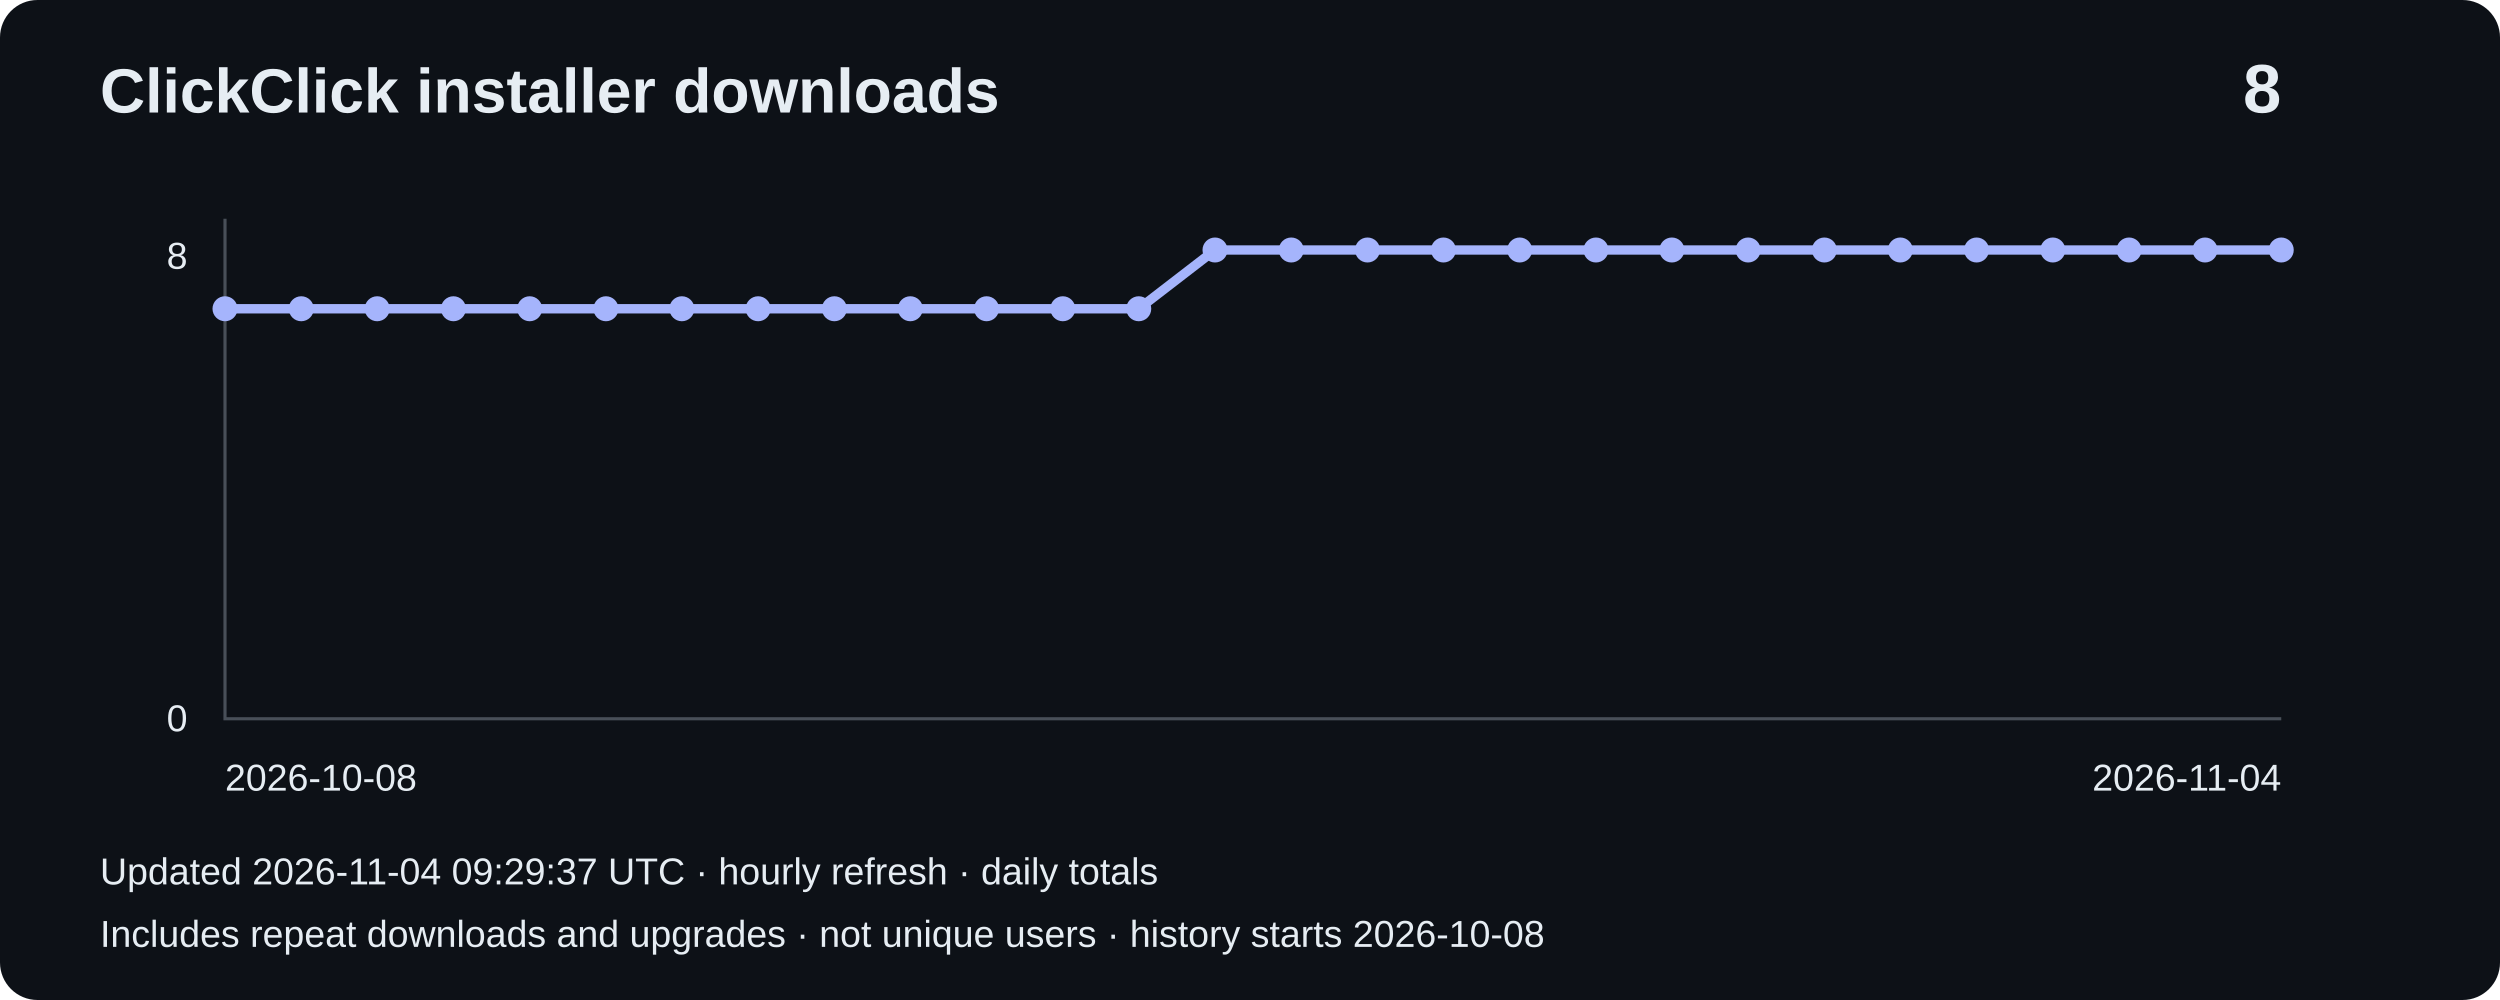
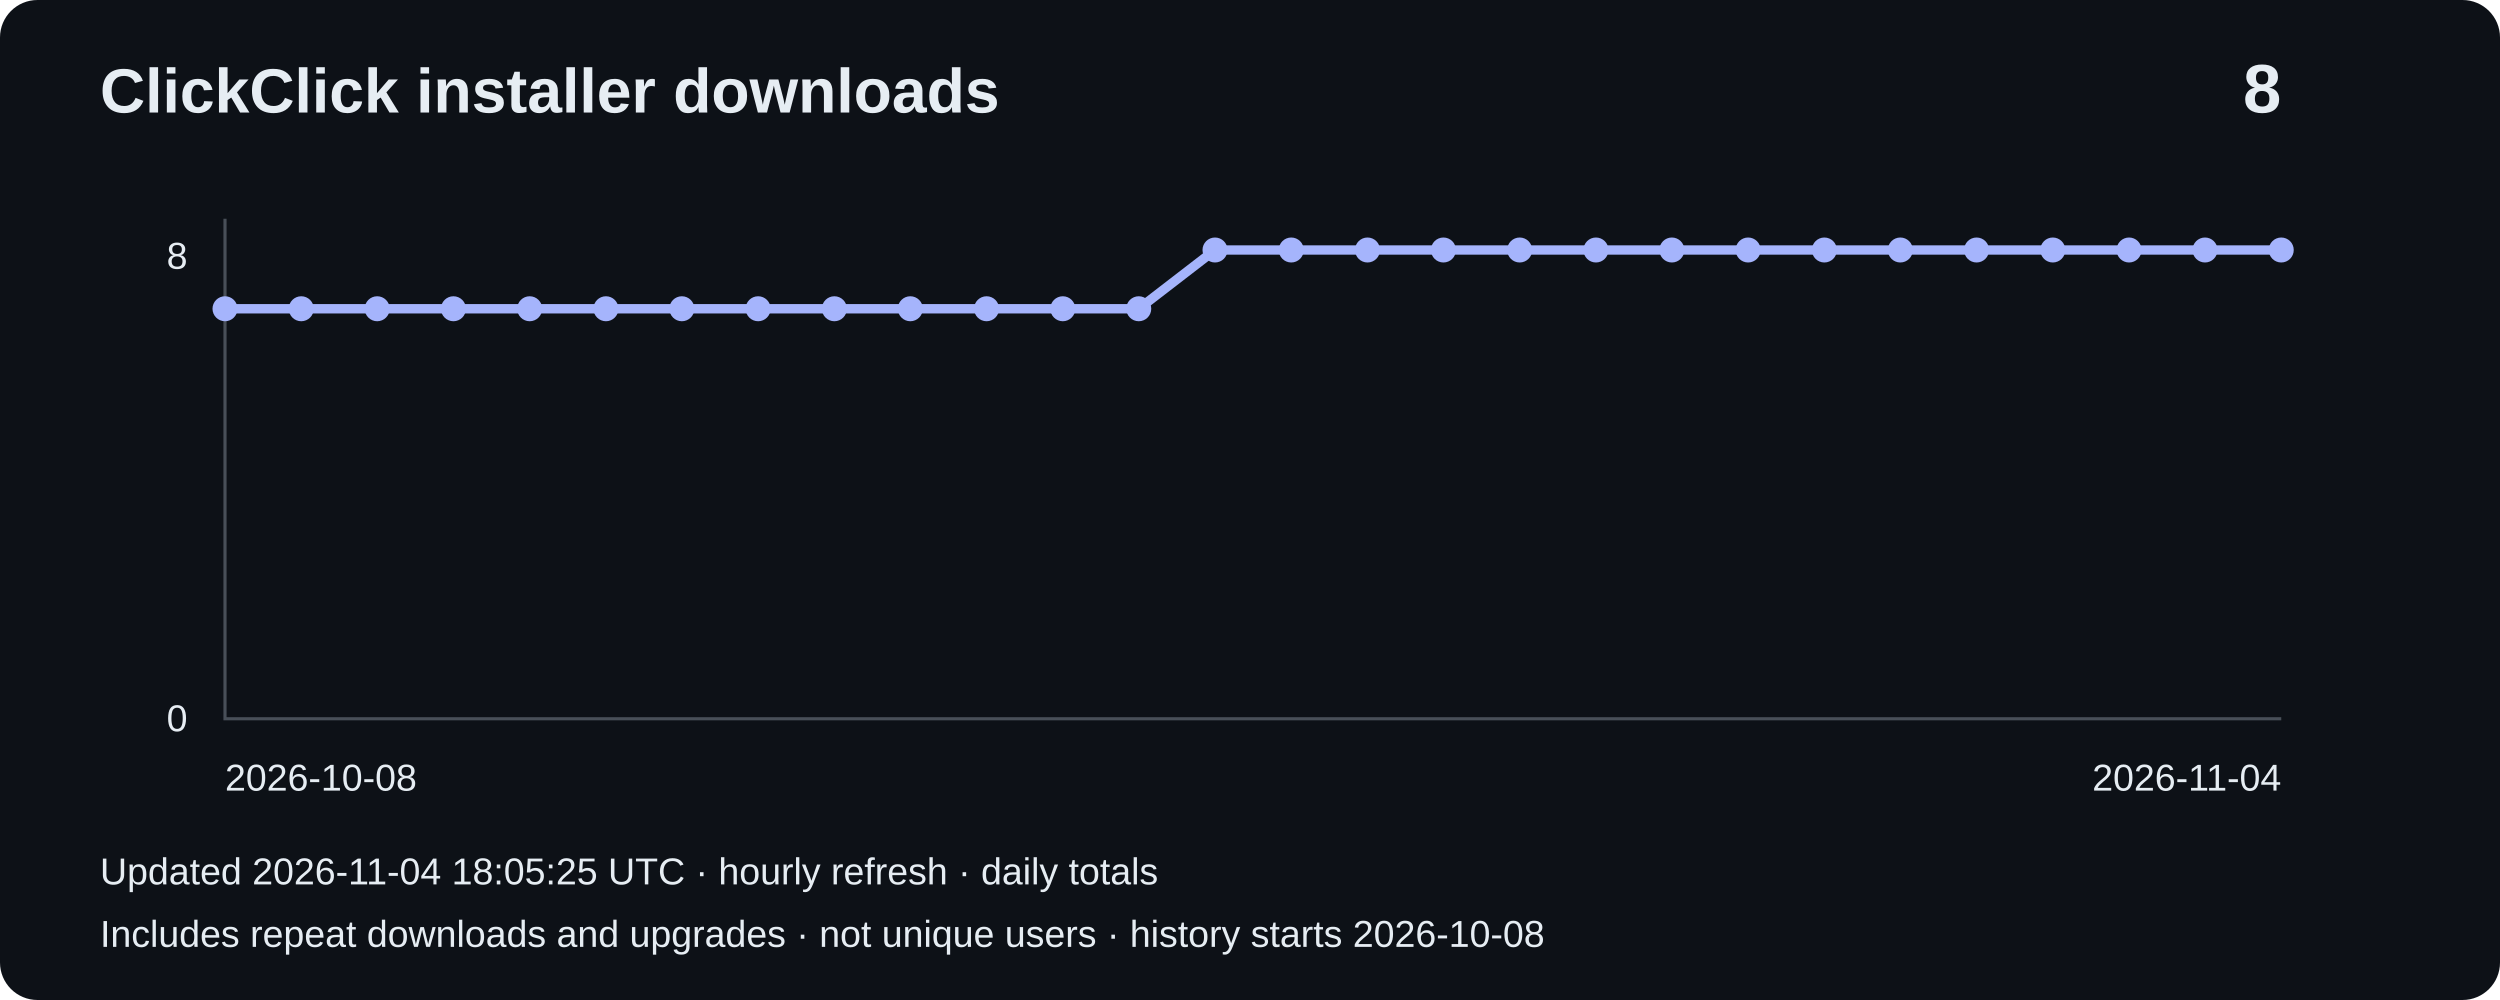
<svg xmlns="http://www.w3.org/2000/svg" width="800" height="320" viewBox="0 0 800 320" role="img" aria-label="Installer downloads: 8">
  <rect width="800" height="320" rx="12" fill="#0d1117" />
  <g font-family="Arial,sans-serif" fill="#e6edf3">
    <text x="32" y="36" font-size="20" font-weight="bold">ClickClick installer downloads</text>
    <text x="730" y="36" font-size="22" text-anchor="end" font-weight="bold">8</text>
    <path d="M72 70V230H730" fill="none" stroke="#484f58" />
    <text x="60" y="86" text-anchor="end" font-size="12">8</text>
    <text x="60" y="234" text-anchor="end" font-size="12">0</text>
    <polyline points="72.0,98.8 96.4,98.8 120.7,98.8 145.1,98.8 169.5,98.8 193.9,98.8 218.2,98.8 242.6,98.8 267.0,98.8 291.3,98.8 315.7,98.8 340.1,98.8 364.4,98.8 388.8,80.0 413.2,80.0 437.6,80.0 461.9,80.0 486.3,80.0 510.7,80.0 535.0,80.0 559.4,80.0 583.8,80.0 608.1,80.0 632.5,80.0 656.9,80.0 681.3,80.0 705.6,80.0 730.0,80.0" fill="none" stroke="#a5b4fc" stroke-width="3" />
    <circle cx="72.0" cy="98.8" r="4" fill="#a5b4fc" />
    <circle cx="96.4" cy="98.8" r="4" fill="#a5b4fc" />
    <circle cx="120.7" cy="98.8" r="4" fill="#a5b4fc" />
    <circle cx="145.1" cy="98.8" r="4" fill="#a5b4fc" />
    <circle cx="169.5" cy="98.8" r="4" fill="#a5b4fc" />
    <circle cx="193.9" cy="98.8" r="4" fill="#a5b4fc" />
    <circle cx="218.2" cy="98.8" r="4" fill="#a5b4fc" />
    <circle cx="242.6" cy="98.8" r="4" fill="#a5b4fc" />
    <circle cx="267.0" cy="98.8" r="4" fill="#a5b4fc" />
    <circle cx="291.3" cy="98.8" r="4" fill="#a5b4fc" />
    <circle cx="315.7" cy="98.8" r="4" fill="#a5b4fc" />
    <circle cx="340.1" cy="98.8" r="4" fill="#a5b4fc" />
    <circle cx="364.4" cy="98.8" r="4" fill="#a5b4fc" />
    <circle cx="388.8" cy="80.0" r="4" fill="#a5b4fc" />
    <circle cx="413.2" cy="80.0" r="4" fill="#a5b4fc" />
    <circle cx="437.6" cy="80.0" r="4" fill="#a5b4fc" />
    <circle cx="461.9" cy="80.0" r="4" fill="#a5b4fc" />
    <circle cx="486.3" cy="80.0" r="4" fill="#a5b4fc" />
    <circle cx="510.7" cy="80.0" r="4" fill="#a5b4fc" />
    <circle cx="535.0" cy="80.0" r="4" fill="#a5b4fc" />
    <circle cx="559.4" cy="80.0" r="4" fill="#a5b4fc" />
    <circle cx="583.8" cy="80.0" r="4" fill="#a5b4fc" />
    <circle cx="608.1" cy="80.0" r="4" fill="#a5b4fc" />
    <circle cx="632.5" cy="80.0" r="4" fill="#a5b4fc" />
    <circle cx="656.9" cy="80.0" r="4" fill="#a5b4fc" />
    <circle cx="681.3" cy="80.0" r="4" fill="#a5b4fc" />
    <circle cx="705.6" cy="80.0" r="4" fill="#a5b4fc" />
    <circle cx="730.0" cy="80.0" r="4" fill="#a5b4fc" />
    <text x="72" y="253" font-size="12">2026-10-08</text>
    <text x="730" y="253" text-anchor="end" font-size="12">2026-11-04</text>
-     <text x="32" y="283" font-size="12">Updated 2026-11-04 09:29:37 UTC · hourly refresh · daily totals</text>
+     <text x="32" y="283" font-size="12">Updated 2026-11-04 18:05:25 UTC · hourly refresh · daily totals</text>
    <text x="32" y="303" font-size="12">Includes repeat downloads and upgrades · not unique users · history starts 2026-10-08</text>
  </g>
</svg>
